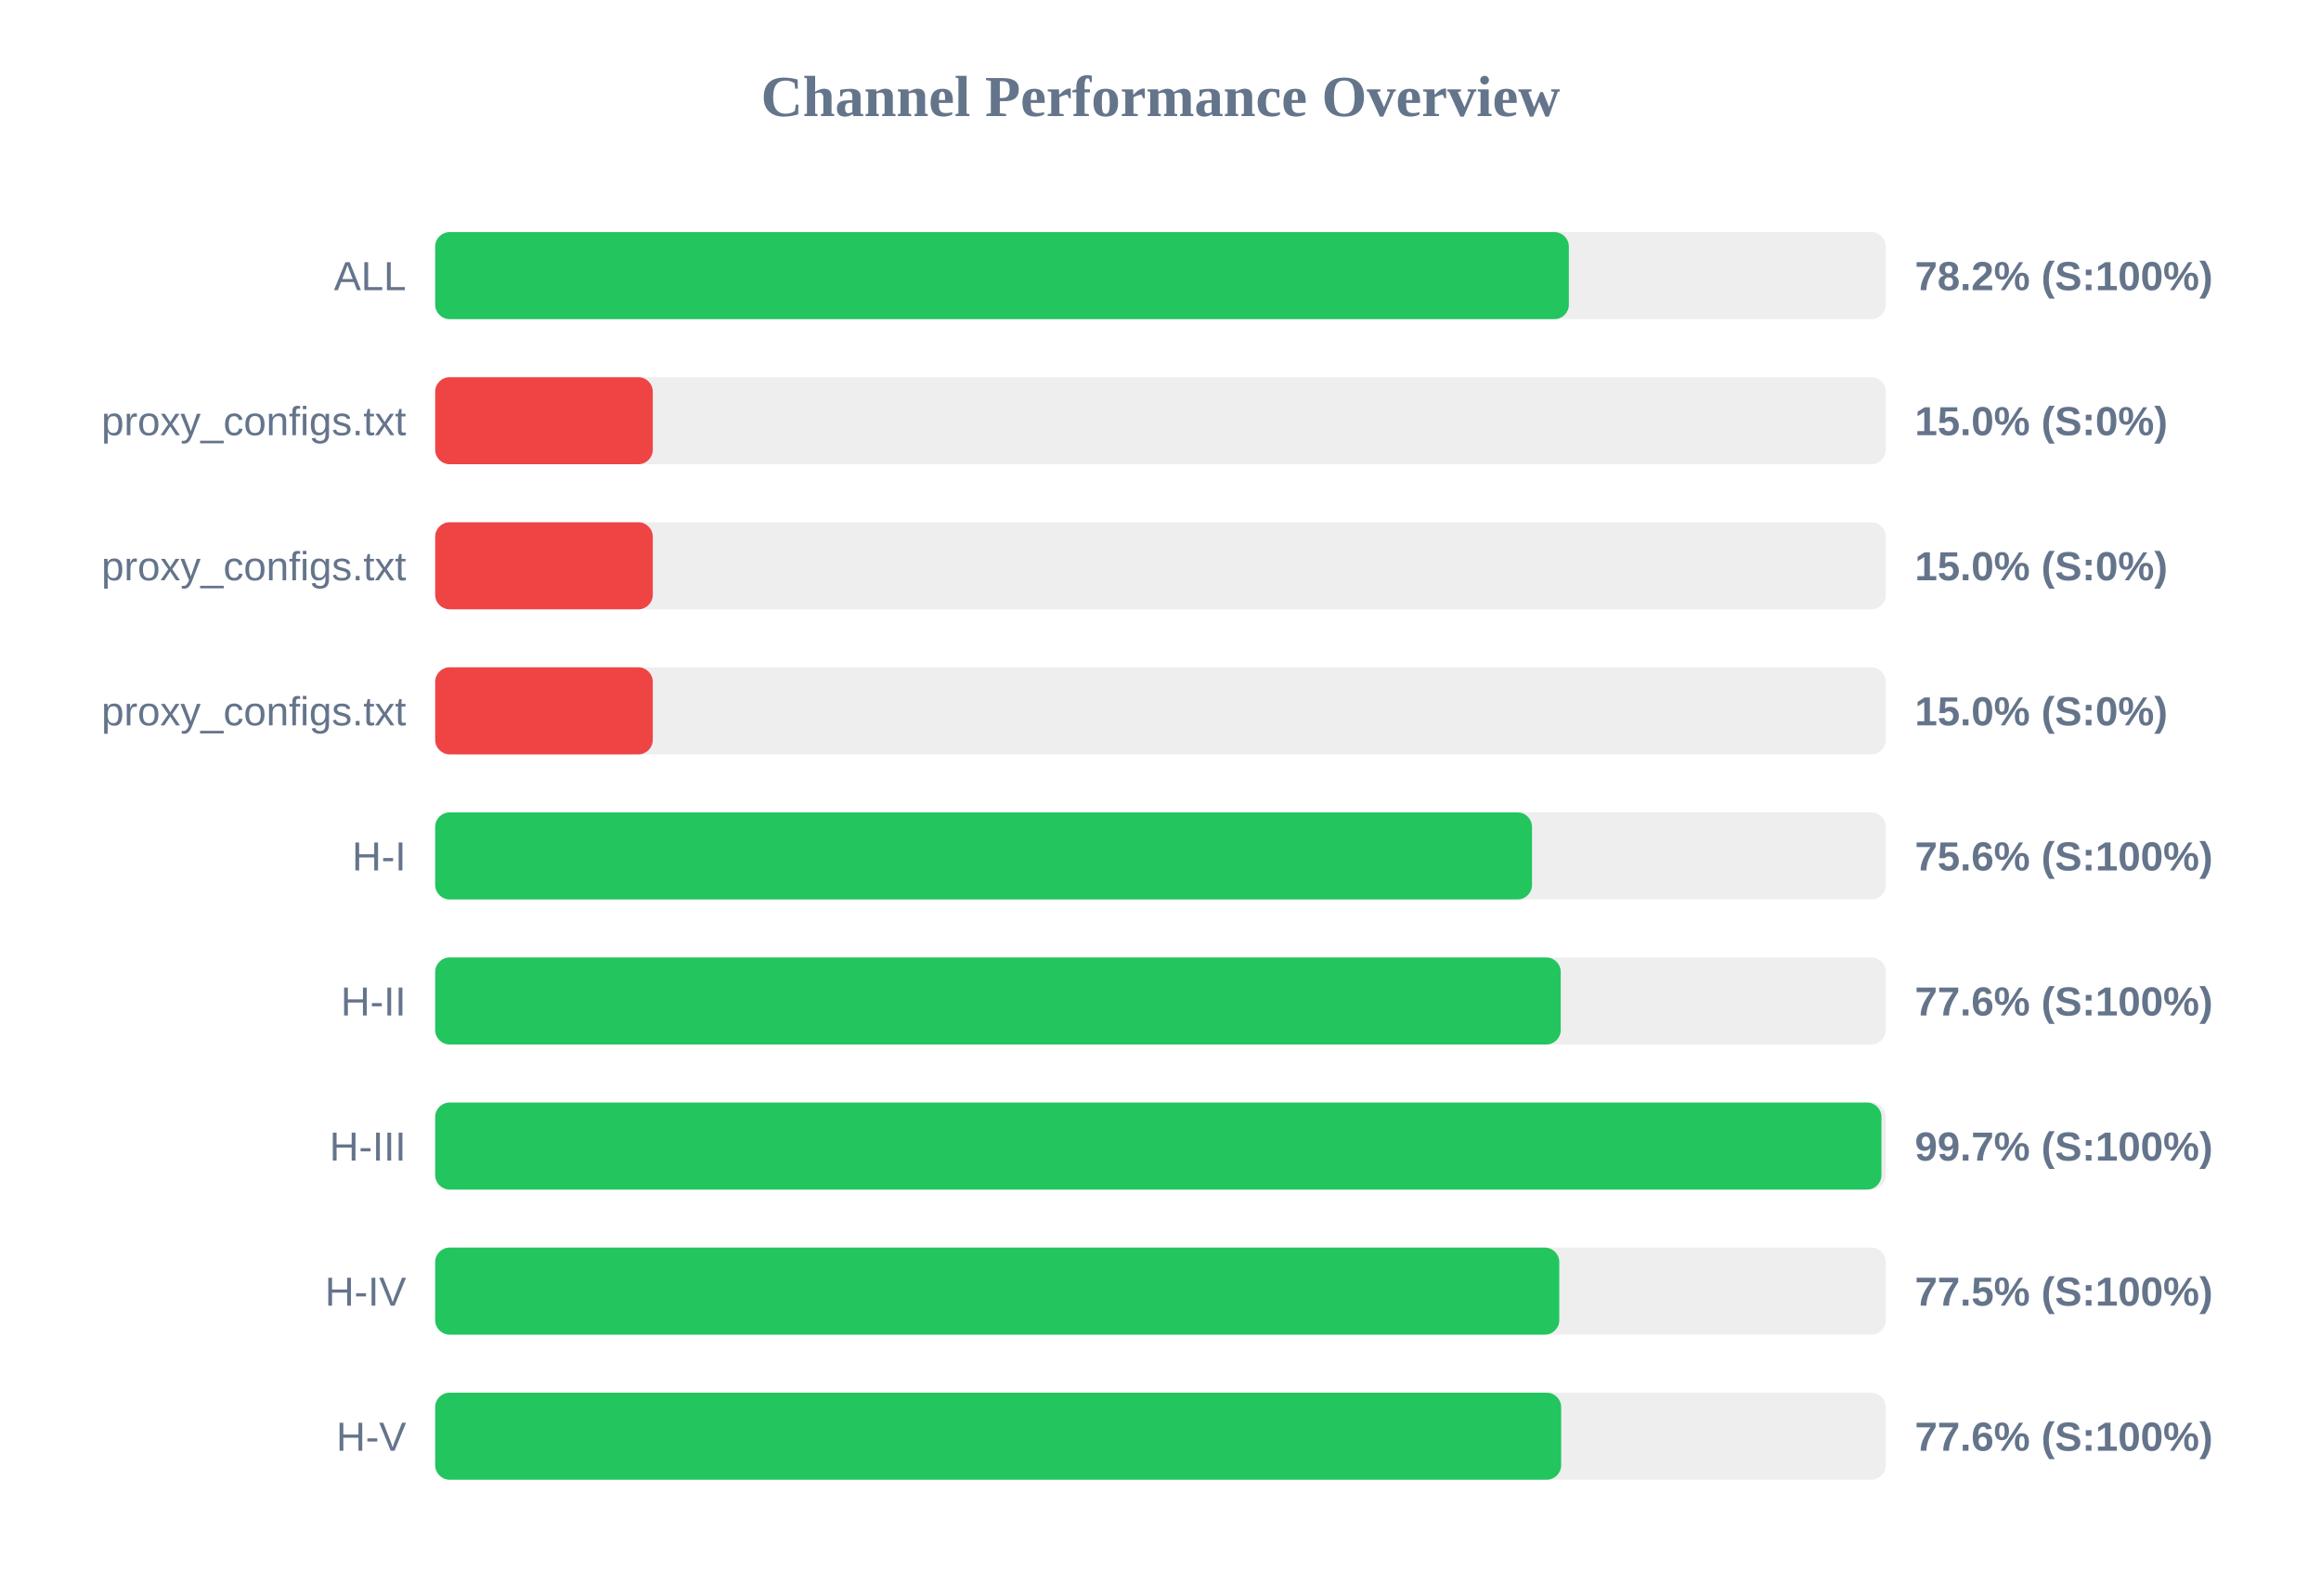
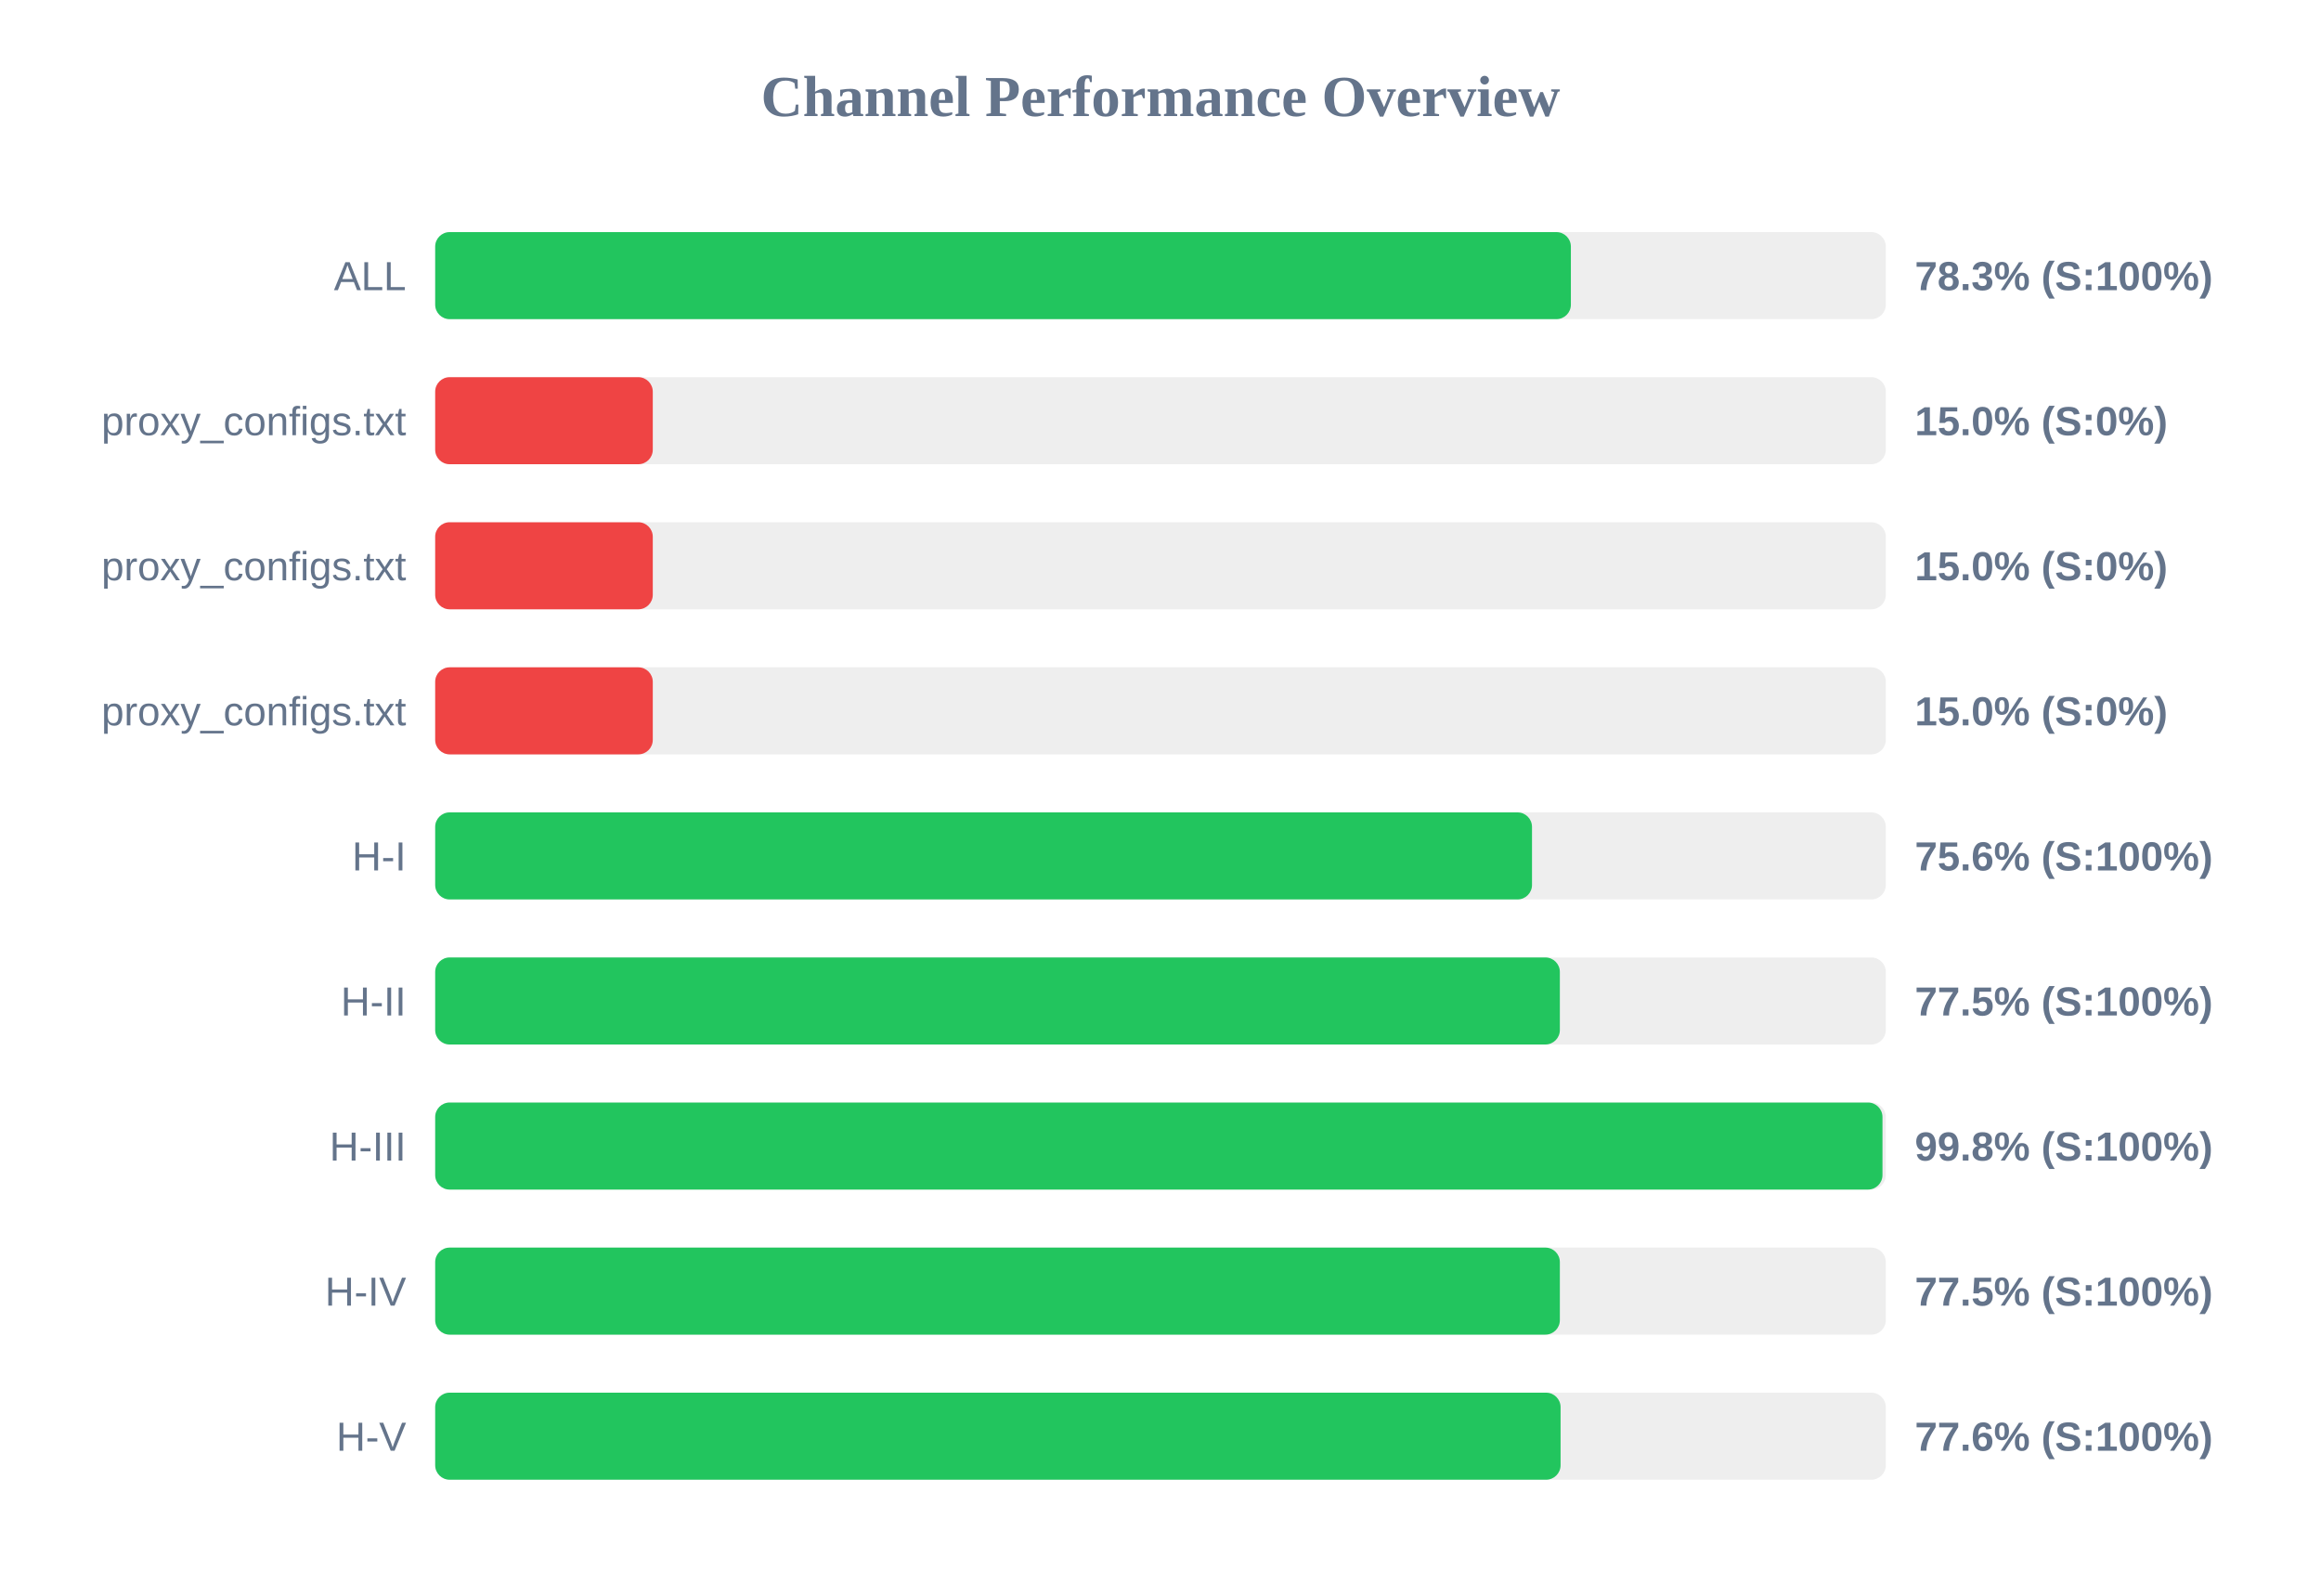
<svg xmlns="http://www.w3.org/2000/svg" width="800" height="550" version="1.1">
  <style>
        .row { font: 14px Arial; fill: #64748b; }
        .score { font: bold 14px Arial; fill: #64748b; }
    </style>
  <text x="400" y="40" text-anchor="middle" font-size="20px" font-weight="bold" fill="#64748b">Channel Performance Overview</text>
  <rect x="150" y="80" width="500" height="30" fill="#eee" rx="5" />
-   <rect x="150" y="80" width="390.75" height="30" fill="#22c55e" rx="5" />
+   <rect x="150" y="80" width="391.45" height="30" fill="#22c55e" rx="5" />
  <text x="140" y="100" text-anchor="end" class="row">ALL</text>
-   <text x="660" y="100" text-anchor="start" class="score">78.2% (S:100%)</text>
+   <text x="660" y="100" text-anchor="start" class="score">78.3% (S:100%)</text>
  <rect x="150" y="130" width="500" height="30" fill="#eee" rx="5" />
  <rect x="150" y="130" width="75.0" height="30" fill="#ef4444" rx="5" />
  <text x="140" y="150" text-anchor="end" class="row">proxy_configs.txt</text>
  <text x="660" y="150" text-anchor="start" class="score">15.0% (S:0%)</text>
  <rect x="150" y="180" width="500" height="30" fill="#eee" rx="5" />
  <rect x="150" y="180" width="75.0" height="30" fill="#ef4444" rx="5" />
  <text x="140" y="200" text-anchor="end" class="row">proxy_configs.txt</text>
  <text x="660" y="200" text-anchor="start" class="score">15.0% (S:0%)</text>
  <rect x="150" y="230" width="500" height="30" fill="#eee" rx="5" />
  <rect x="150" y="230" width="75.0" height="30" fill="#ef4444" rx="5" />
  <text x="140" y="250" text-anchor="end" class="row">proxy_configs.txt</text>
  <text x="660" y="250" text-anchor="start" class="score">15.0% (S:0%)</text>
  <rect x="150" y="280" width="500" height="30" fill="#eee" rx="5" />
  <rect x="150" y="280" width="378.05" height="30" fill="#22c55e" rx="5" />
  <text x="140" y="300" text-anchor="end" class="row">H-I</text>
  <text x="660" y="300" text-anchor="start" class="score">75.6% (S:100%)</text>
  <rect x="150" y="330" width="500" height="30" fill="#eee" rx="5" />
-   <rect x="150" y="330" width="387.95" height="30" fill="#22c55e" rx="5" />
+   <rect x="150" y="330" width="387.65" height="30" fill="#22c55e" rx="5" />
  <text x="140" y="350" text-anchor="end" class="row">H-II</text>
-   <text x="660" y="350" text-anchor="start" class="score">77.6% (S:100%)</text>
+   <text x="660" y="350" text-anchor="start" class="score">77.5% (S:100%)</text>
  <rect x="150" y="380" width="500" height="30" fill="#eee" rx="5" />
-   <rect x="150" y="380" width="498.5" height="30" fill="#22c55e" rx="5" />
+   <rect x="150" y="380" width="498.85" height="30" fill="#22c55e" rx="5" />
  <text x="140" y="400" text-anchor="end" class="row">H-III</text>
-   <text x="660" y="400" text-anchor="start" class="score">99.7% (S:100%)</text>
+   <text x="660" y="400" text-anchor="start" class="score">99.8% (S:100%)</text>
  <rect x="150" y="430" width="500" height="30" fill="#eee" rx="5" />
-   <rect x="150" y="430" width="387.45" height="30" fill="#22c55e" rx="5" />
+   <rect x="150" y="430" width="387.65" height="30" fill="#22c55e" rx="5" />
  <text x="140" y="450" text-anchor="end" class="row">H-IV</text>
  <text x="660" y="450" text-anchor="start" class="score">77.5% (S:100%)</text>
  <rect x="150" y="480" width="500" height="30" fill="#eee" rx="5" />
-   <rect x="150" y="480" width="388.1" height="30" fill="#22c55e" rx="5" />
+   <rect x="150" y="480" width="387.9" height="30" fill="#22c55e" rx="5" />
  <text x="140" y="500" text-anchor="end" class="row">H-V</text>
  <text x="660" y="500" text-anchor="start" class="score">77.6% (S:100%)</text>
</svg>
